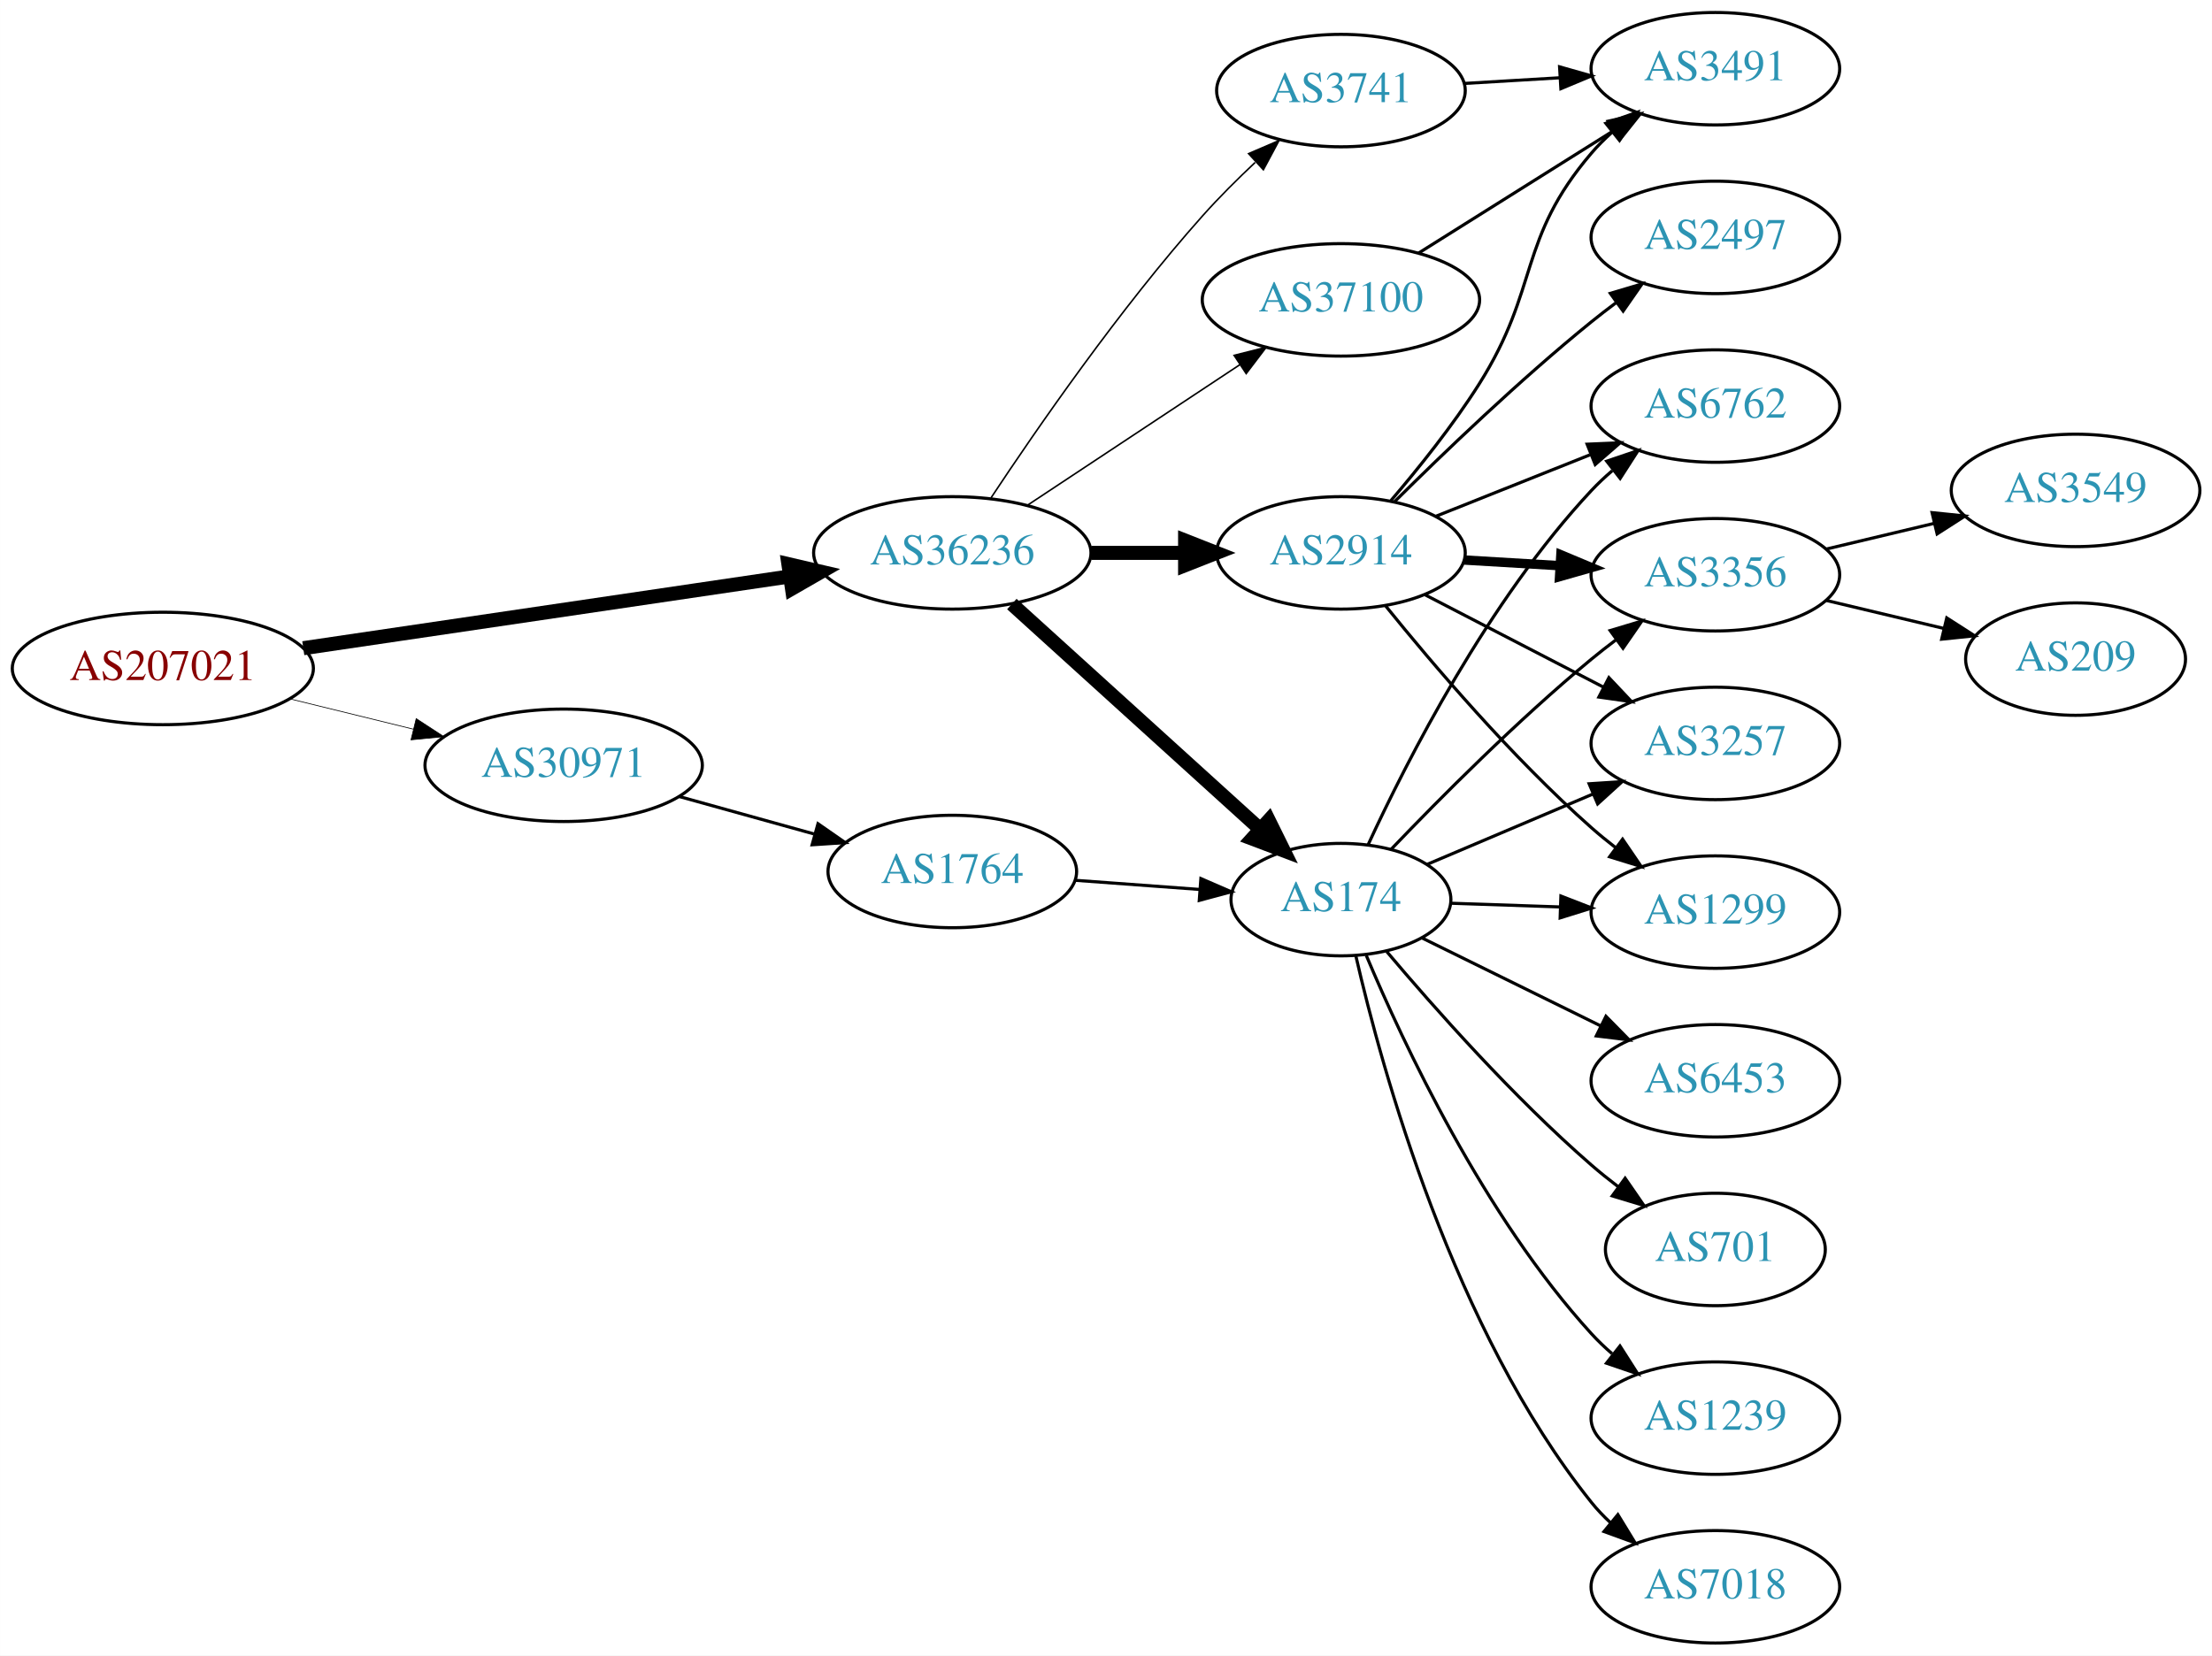
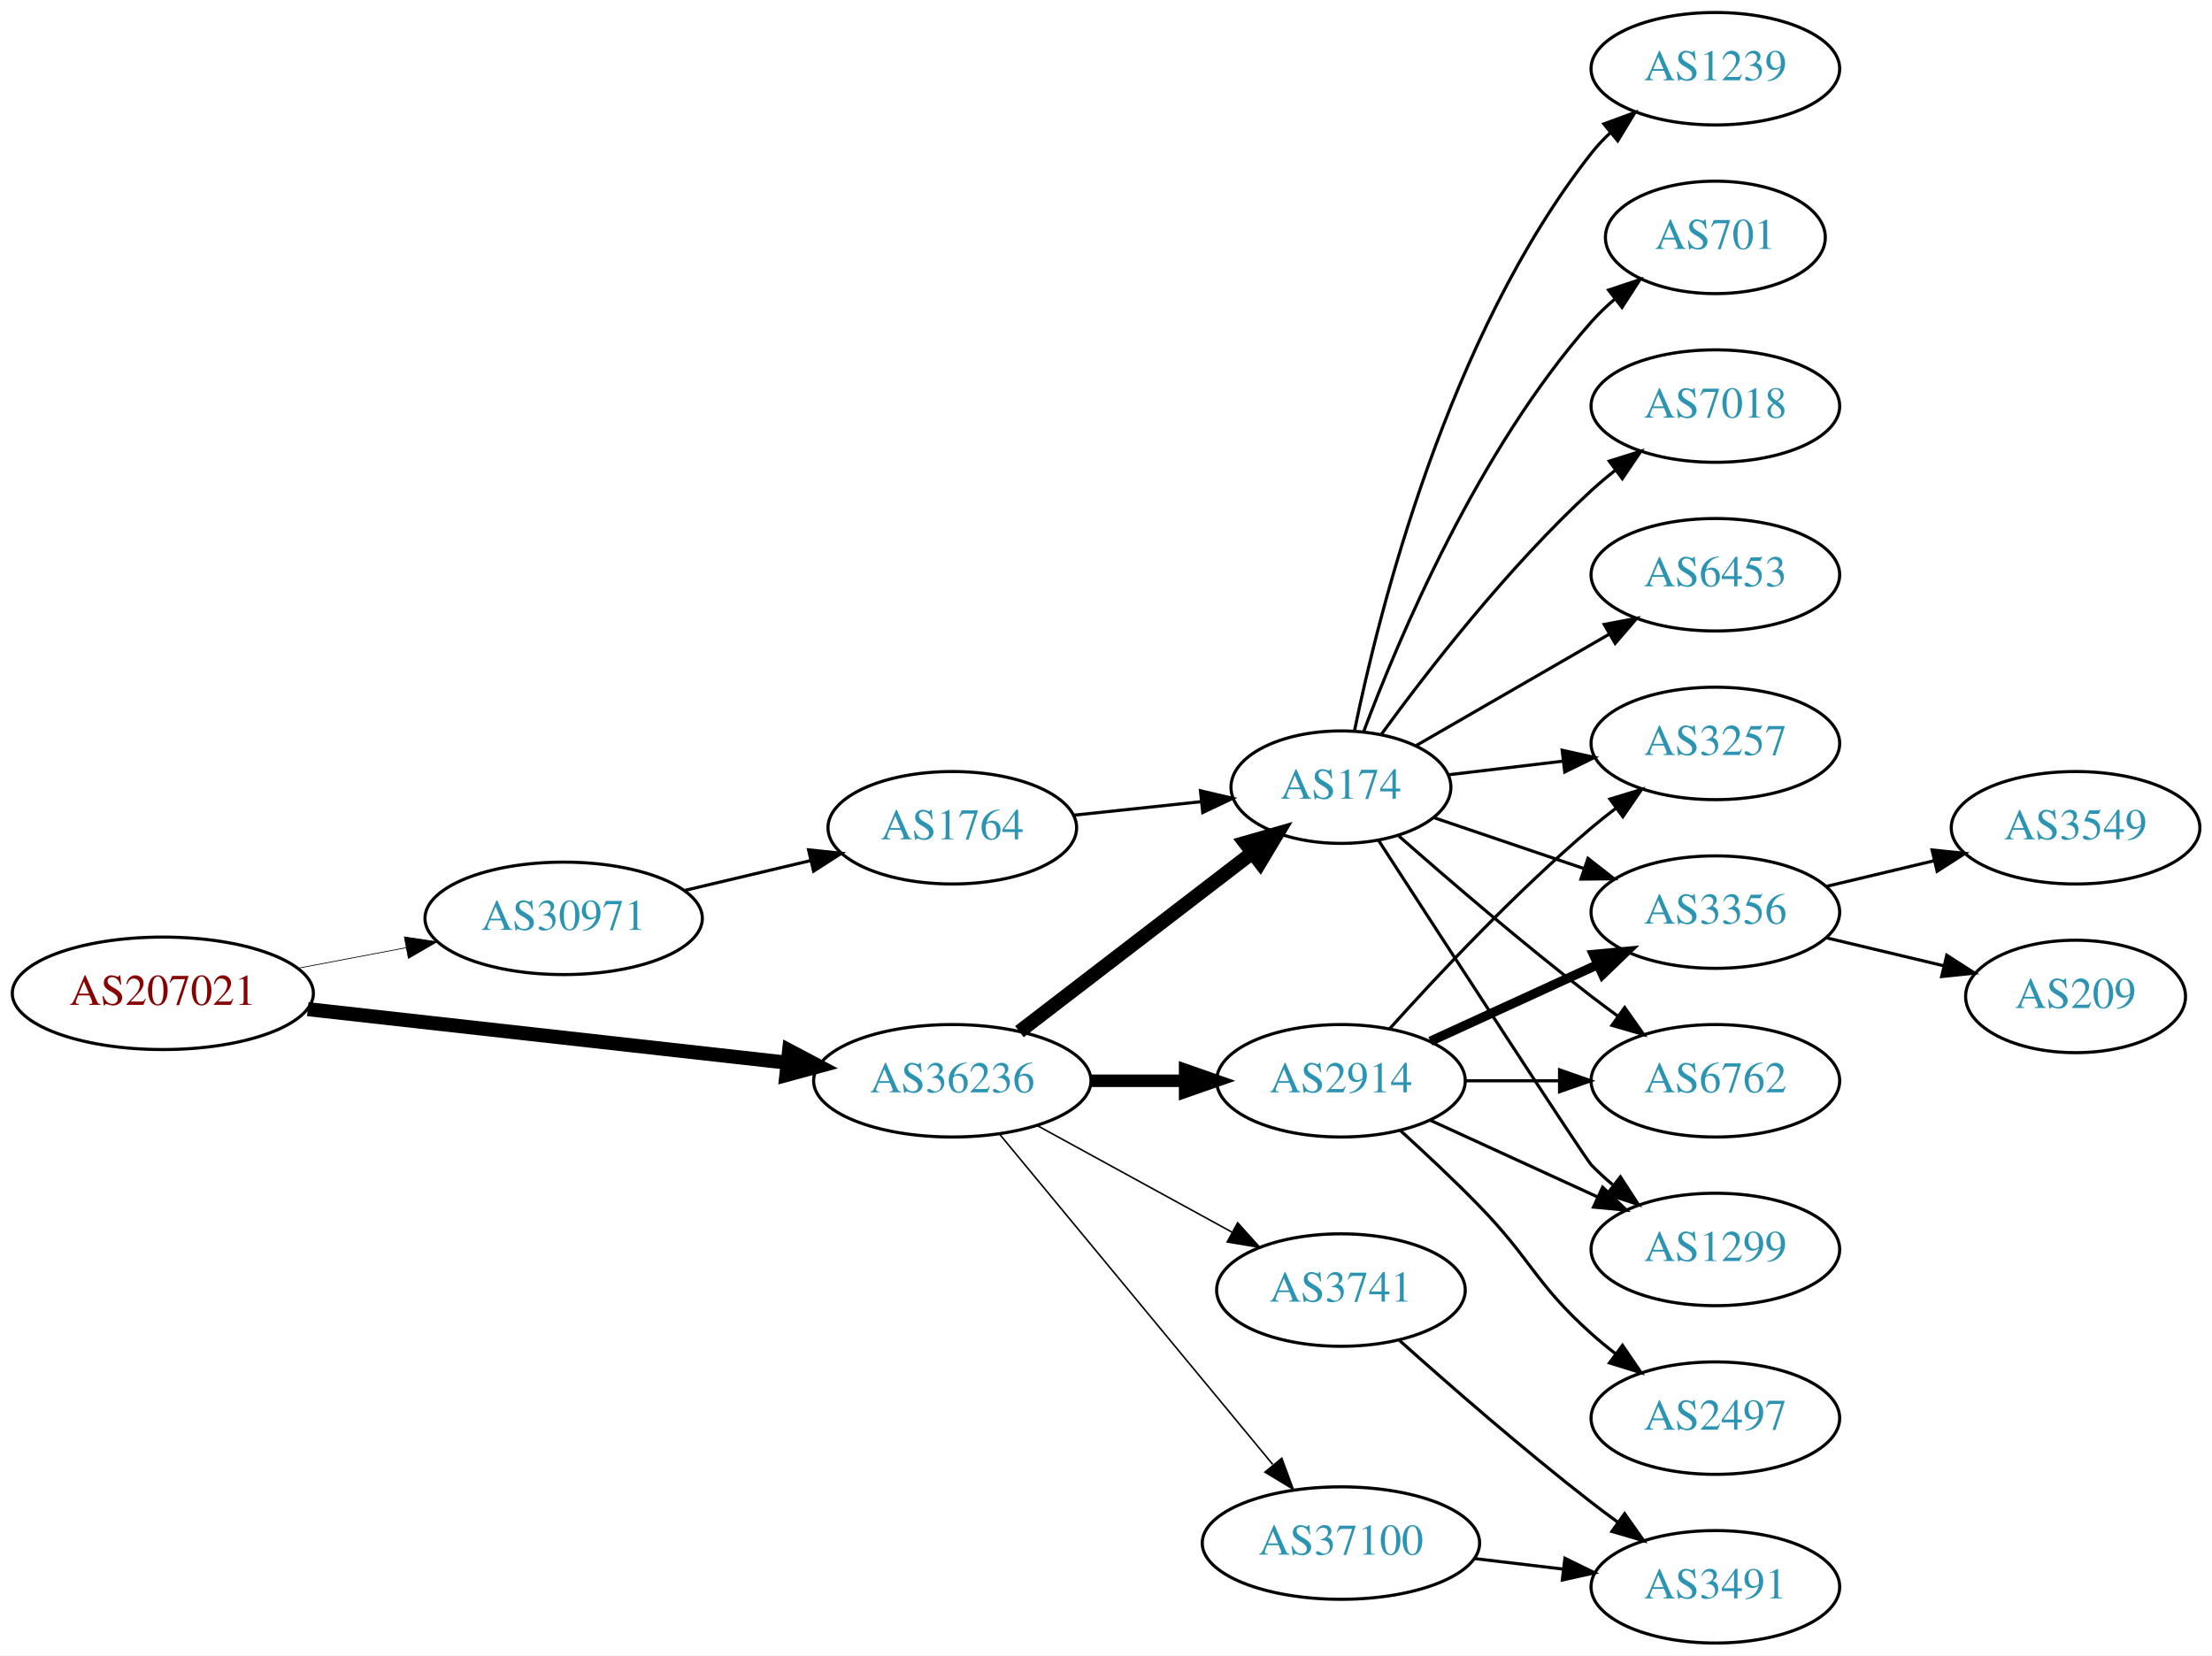
<svg xmlns="http://www.w3.org/2000/svg" xmlns:xlink="http://www.w3.org/1999/xlink" width="708pt" height="530pt" viewBox="0.00 0.00 707.95 530.00">
  <g id="graph0" class="graph" transform="scale(1 1) rotate(0) translate(4 526)">
    <polygon fill="white" stroke="none" points="-4,4 -4,-526 703.954,-526 703.954,4 -4,4" />
    <g id="node1" class="node">
      <g id="a_node1">
        <a xlink:href="/asn/207021" xlink:title="AS207021 ~ ipcom GmbH [AT]">
-           <ellipse fill="#ffffff" stroke="black" cx="48.096" cy="-312" rx="48.192" ry="18" />
-           <text text-anchor="middle" x="48.096" y="-308.3" font-family="Times,serif" font-size="14.00" fill="#880000">AS207021</text>
+           <ellipse fill="#ffffff" stroke="black" cx="48.096" cy="-208" rx="48.192" ry="18" />
+           <text text-anchor="middle" x="48.096" y="-204.3" font-family="Times,serif" font-size="14.00" fill="#880000">AS207021</text>
        </a>
      </g>
    </g>
    <g id="node2" class="node">
      <g id="a_node2">
        <a xlink:href="/asn/30971" xlink:title="AS30971 ~ Jakob-Haringer-Strasse 8 [AT]">
-           <ellipse fill="#ffffff" stroke="black" cx="176.388" cy="-281" rx="44.393" ry="18" />
-           <text text-anchor="middle" x="176.388" y="-277.3" font-family="Times,serif" font-size="14.00" fill="#2c94b3">AS30971</text>
+           <ellipse fill="#ffffff" stroke="black" cx="176.388" cy="-232" rx="44.393" ry="18" />
+           <text text-anchor="middle" x="176.388" y="-228.3" font-family="Times,serif" font-size="14.00" fill="#2c94b3">AS30971</text>
        </a>
      </g>
    </g>
    <g id="edge1" class="edge">
-       <path fill="none" stroke="black" stroke-width="0.225" d="M88.709,-302.276C101.275,-299.192 115.293,-295.751 128.33,-292.551" />
-       <polygon fill="black" stroke="black" stroke-width="0.225" points="129.191,-295.944 138.068,-290.16 127.522,-289.145 129.191,-295.944" />
+       <path fill="none" stroke="black" stroke-width="0.237" d="M91.5,-216.058C102.585,-218.165 114.629,-220.454 126.041,-222.622" />
+       <polygon fill="black" stroke="black" stroke-width="0.237" points="125.389,-226.061 135.866,-224.49 126.696,-219.184 125.389,-226.061" />
    </g>
    <g id="node3" class="node">
      <g id="a_node3">
        <a xlink:href="/asn/36236" xlink:title="AS36236 ~ NetActuate, Inc [US]">
-           <ellipse fill="#ffffff" stroke="black" cx="300.78" cy="-349" rx="44.393" ry="18" />
-           <text text-anchor="middle" x="300.78" y="-345.3" font-family="Times,serif" font-size="14.00" fill="#2c94b3">AS36236</text>
+           <ellipse fill="#ffffff" stroke="black" cx="300.78" cy="-180" rx="44.393" ry="18" />
+           <text text-anchor="middle" x="300.78" y="-176.3" font-family="Times,serif" font-size="14.00" fill="#2c94b3">AS36236</text>
        </a>
      </g>
    </g>
    <g id="edge2" class="edge">
-       <path fill="none" stroke="black" stroke-width="4.5" d="M93.048,-318.487C136.52,-324.904 203.005,-334.716 248.778,-341.472" />
-       <polygon fill="black" stroke="black" stroke-width="4.5" points="248.321,-345.385 258.789,-342.95 249.471,-337.594 248.321,-345.385" />
+       <path fill="none" stroke="black" stroke-width="4.5" d="M94.493,-202.929C137.689,-198.105 202.627,-190.851 247.86,-185.799" />
+       <polygon fill="black" stroke="black" stroke-width="4.5" points="248.551,-189.684 258.052,-184.661 247.677,-181.858 248.551,-189.684" />
    </g>
    <g id="node4" class="node">
      <g id="a_node4">
        <a xlink:href="/asn/1764" xlink:title="AS1764 ~ NEXTLAYER-AS [AT]">
-           <ellipse fill="#ffffff" stroke="black" cx="300.78" cy="-247" rx="39.794" ry="18" />
-           <text text-anchor="middle" x="300.78" y="-243.3" font-family="Times,serif" font-size="14.00" fill="#2c94b3">AS1764</text>
+           <ellipse fill="#ffffff" stroke="black" cx="300.78" cy="-261" rx="39.794" ry="18" />
+           <text text-anchor="middle" x="300.78" y="-257.3" font-family="Times,serif" font-size="14.00" fill="#2c94b3">AS1764</text>
        </a>
      </g>
    </g>
    <g id="edge3" class="edge">
-       <path fill="none" stroke="black" d="M213.447,-270.983C226.952,-267.231 242.433,-262.931 256.522,-259.017" />
-       <polygon fill="black" stroke="black" points="257.789,-262.298 266.487,-256.249 255.915,-255.553 257.789,-262.298" />
+       <path fill="none" stroke="black" d="M215.108,-240.938C227.869,-243.961 242.236,-247.365 255.462,-250.499" />
+       <polygon fill="black" stroke="black" points="254.77,-253.932 265.307,-252.832 256.384,-247.121 254.77,-253.932" />
    </g>
    <g id="node5" class="node">
      <g id="a_node5">
        <a xlink:href="/asn/174" xlink:title="AS174 ~ Cogent Communications [US]">
-           <ellipse fill="#ffffff" stroke="black" cx="425.172" cy="-238" rx="35.194" ry="18" />
-           <text text-anchor="middle" x="425.172" y="-234.3" font-family="Times,serif" font-size="14.00" fill="#2c94b3">AS174</text>
-         </a>
-       </g>
-     </g>
-     <g id="edge6" class="edge">
-       <path fill="none" stroke="black" stroke-width="4.5" d="M319.839,-332.622C340.868,-313.55 375.724,-281.938 399.303,-260.554" />
-       <polygon fill="black" stroke="black" stroke-width="4.5" points="402.069,-263.362 406.831,-253.727 396.778,-257.528 402.069,-263.362" />
+           <ellipse fill="#ffffff" stroke="black" cx="425.172" cy="-274" rx="35.194" ry="18" />
+           <text text-anchor="middle" x="425.172" y="-270.3" font-family="Times,serif" font-size="14.00" fill="#2c94b3">AS174</text>
+         </a>
+       </g>
+     </g>
+     <g id="edge5" class="edge">
+       <path fill="none" stroke="black" stroke-width="4.5" d="M322.265,-195.733C342.661,-211.398 374.098,-235.542 396.661,-252.871" />
+       <polygon fill="black" stroke="black" stroke-width="4.5" points="394.503,-256.178 404.832,-259.147 399.3,-249.933 394.503,-256.178" />
    </g>
    <g id="node6" class="node">
      <g id="a_node6">
        <a xlink:href="/asn/2914" xlink:title="AS2914 ~ NTT America, Inc. [US]">
-           <ellipse fill="#ffffff" stroke="black" cx="425.172" cy="-349" rx="39.794" ry="18" />
-           <text text-anchor="middle" x="425.172" y="-345.3" font-family="Times,serif" font-size="14.00" fill="#2c94b3">AS2914</text>
-         </a>
-       </g>
-     </g>
-     <g id="edge5" class="edge">
-       <path fill="none" stroke="black" stroke-width="4.5" d="M345.275,-349C354.964,-349 365.301,-349 375.194,-349" />
-       <polygon fill="black" stroke="black" stroke-width="4.5" points="375.296,-352.938 385.296,-349 375.296,-345.063 375.296,-352.938" />
+           <ellipse fill="#ffffff" stroke="black" cx="425.172" cy="-180" rx="39.794" ry="18" />
+           <text text-anchor="middle" x="425.172" y="-176.3" font-family="Times,serif" font-size="14.00" fill="#2c94b3">AS2914</text>
+         </a>
+       </g>
+     </g>
+     <g id="edge6" class="edge">
+       <path fill="none" stroke="black" stroke-width="4" d="M345.275,-180C354.964,-180 365.301,-180 375.194,-180" />
+       <polygon fill="black" stroke="black" stroke-width="4" points="375.296,-183.5 385.296,-180 375.296,-176.5 375.296,-183.5" />
    </g>
    <g id="node7" class="node">
      <g id="a_node7">
-         <a xlink:href="/asn/3741" xlink:title="AS3741 ~ IS [ZA]">
-           <ellipse fill="#ffffff" stroke="black" cx="425.172" cy="-497" rx="39.794" ry="18" />
-           <text text-anchor="middle" x="425.172" y="-493.3" font-family="Times,serif" font-size="14.00" fill="#2c94b3">AS3741</text>
+         <a xlink:href="/asn/37100" xlink:title="AS37100 ~ SEACOM Limited [MU]">
+           <ellipse fill="#ffffff" stroke="black" cx="425.172" cy="-32" rx="44.393" ry="18" />
+           <text text-anchor="middle" x="425.172" y="-28.3" font-family="Times,serif" font-size="14.00" fill="#2c94b3">AS37100</text>
        </a>
      </g>
    </g>
    <g id="edge7" class="edge">
-       <path fill="none" stroke="black" stroke-width="0.5" d="M313.167,-366.612C327.758,-388.66 354.358,-427.153 380.976,-457 386.12,-462.769 391.995,-468.62 397.719,-474.001" />
-       <polygon fill="black" stroke="black" stroke-width="0.5" points="395.613,-476.819 405.35,-480.997 400.344,-471.659 395.613,-476.819" />
+       <path fill="none" stroke="black" stroke-width="0.5" d="M315.82,-163.023C337.285,-137.066 378.391,-87.36 403.34,-57.191" />
+       <polygon fill="black" stroke="black" stroke-width="0.5" points="406.243,-59.172 409.919,-49.235 400.849,-54.711 406.243,-59.172" />
    </g>
    <g id="node8" class="node">
      <g id="a_node8">
-         <a xlink:href="/asn/37100" xlink:title="AS37100 ~ SEACOM Limited [MU]">
-           <ellipse fill="#ffffff" stroke="black" cx="425.172" cy="-430" rx="44.393" ry="18" />
-           <text text-anchor="middle" x="425.172" y="-426.3" font-family="Times,serif" font-size="14.00" fill="#2c94b3">AS37100</text>
+         <a xlink:href="/asn/3741" xlink:title="AS3741 ~ IS [ZA]">
+           <ellipse fill="#ffffff" stroke="black" cx="425.172" cy="-113" rx="39.794" ry="18" />
+           <text text-anchor="middle" x="425.172" y="-109.3" font-family="Times,serif" font-size="14.00" fill="#2c94b3">AS3741</text>
        </a>
      </g>
    </g>
    <g id="edge8" class="edge">
-       <path fill="none" stroke="black" stroke-width="0.5" d="M324.801,-364.235C344.033,-376.963 371.64,-395.234 392.877,-409.289" />
-       <polygon fill="black" stroke="black" stroke-width="0.5" points="390.983,-412.233 401.254,-414.833 394.847,-406.395 390.983,-412.233" />
+       <path fill="none" stroke="black" stroke-width="0.5" d="M328.036,-165.627C346.227,-155.669 370.612,-142.32 390.271,-131.558" />
+       <polygon fill="black" stroke="black" stroke-width="0.5" points="392.122,-134.535 399.213,-126.663 388.76,-128.395 392.122,-134.535" />
    </g>
    <g id="edge4" class="edge">
-       <path fill="none" stroke="black" d="M340.17,-244.177C352.782,-243.25 366.902,-242.211 379.914,-241.254" />
-       <polygon fill="black" stroke="black" points="380.345,-244.732 390.061,-240.508 379.831,-237.751 380.345,-244.732" />
+       <path fill="none" stroke="black" d="M339.5,-265.007C352.485,-266.386 367.133,-267.942 380.549,-269.367" />
+       <polygon fill="black" stroke="black" points="380.206,-272.85 390.52,-270.426 380.946,-265.889 380.206,-272.85" />
    </g>
    <g id="node9" class="node">
      <g id="a_node9">
-         <a xlink:href="/asn/6762" xlink:title="AS6762 ~ TELECOM ITALIA SPARKLE S.p.A. [IT]">
+         <a xlink:href="/asn/7018" xlink:title="AS7018 ~ AT&amp;T Services, Inc. [US]">
          <ellipse fill="#ffffff" stroke="black" cx="545.014" cy="-396" rx="39.794" ry="18" />
-           <text text-anchor="middle" x="545.014" y="-392.3" font-family="Times,serif" font-size="14.00" fill="#2c94b3">AS6762</text>
-         </a>
-       </g>
-     </g>
-     <g id="edge17" class="edge">
-       <path fill="none" stroke="black" d="M433.913,-255.658C446.231,-282.373 472.314,-333.688 505.368,-369 507.413,-371.185 509.662,-373.296 512.015,-375.311" />
-       <polygon fill="black" stroke="black" points="510.235,-378.361 520.272,-381.752 514.541,-372.842 510.235,-378.361" />
-     </g>
-     <g id="node12" class="node">
-       <g id="a_node12">
-         <a xlink:href="/asn/3356" xlink:title="AS3356 ~ LEVEL3 [US]">
-           <ellipse fill="#ffffff" stroke="black" cx="545.014" cy="-342" rx="39.794" ry="18" />
-           <text text-anchor="middle" x="545.014" y="-338.3" font-family="Times,serif" font-size="14.00" fill="#2c94b3">AS3356</text>
-         </a>
-       </g>
-     </g>
-     <g id="edge18" class="edge">
-       <path fill="none" stroke="black" d="M441.251,-254.118C456.692,-270.264 481.715,-295.456 505.368,-315 507.892,-317.085 510.57,-319.178 513.294,-321.225" />
-       <polygon fill="black" stroke="black" points="511.34,-324.132 521.489,-327.176 515.454,-318.468 511.34,-324.132" />
-     </g>
-     <g id="node13" class="node">
-       <g id="a_node13">
+           <text text-anchor="middle" x="545.014" y="-392.3" font-family="Times,serif" font-size="14.00" fill="#2c94b3">AS7018</text>
+         </a>
+       </g>
+     </g>
+     <g id="edge9" class="edge">
+       <path fill="none" stroke="black" d="M438.134,-290.954C452.687,-310.916 478.64,-344.455 505.368,-369 507.779,-371.214 510.381,-373.396 513.054,-375.501" />
+       <polygon fill="black" stroke="black" points="511.058,-378.379 521.17,-381.542 515.238,-372.764 511.058,-378.379" />
+     </g>
+     <g id="node10" class="node">
+       <g id="a_node10">
        <a xlink:href="/asn/3257" xlink:title="AS3257 ~ GTT [DE]">
          <ellipse fill="#ffffff" stroke="black" cx="545.014" cy="-288" rx="39.794" ry="18" />
          <text text-anchor="middle" x="545.014" y="-284.3" font-family="Times,serif" font-size="14.00" fill="#2c94b3">AS3257</text>
        </a>
      </g>
    </g>
-     <g id="edge20" class="edge">
-       <path fill="none" stroke="black" d="M452.618,-249.221C468.306,-255.877 488.461,-264.429 505.851,-271.807" />
-       <polygon fill="black" stroke="black" points="504.608,-275.082 515.181,-275.766 507.342,-268.638 504.608,-275.082" />
+     <g id="edge10" class="edge">
+       <path fill="none" stroke="black" d="M459.626,-277.974C471.002,-279.326 483.947,-280.864 496.223,-282.322" />
+       <polygon fill="black" stroke="black" points="495.985,-285.819 506.328,-283.523 496.811,-278.867 495.985,-285.819" />
+     </g>
+     <g id="node11" class="node">
+       <g id="a_node11">
+         <a xlink:href="/asn/3356" xlink:title="AS3356 ~ LEVEL3 [US]">
+           <ellipse fill="#ffffff" stroke="black" cx="545.014" cy="-234" rx="39.794" ry="18" />
+           <text text-anchor="middle" x="545.014" y="-230.3" font-family="Times,serif" font-size="14.00" fill="#2c94b3">AS3356</text>
+         </a>
+       </g>
+     </g>
+     <g id="edge11" class="edge">
+       <path fill="none" stroke="black" d="M454.999,-264.215C469.445,-259.312 487.189,-253.289 503.024,-247.914" />
+       <polygon fill="black" stroke="black" points="504.245,-251.195 512.59,-244.667 501.995,-244.567 504.245,-251.195" />
+     </g>
+     <g id="node12" class="node">
+       <g id="a_node12">
+         <a xlink:href="/asn/6762" xlink:title="AS6762 ~ TELECOM ITALIA SPARKLE S.p.A. [IT]">
+           <ellipse fill="#ffffff" stroke="black" cx="545.014" cy="-180" rx="39.794" ry="18" />
+           <text text-anchor="middle" x="545.014" y="-176.3" font-family="Times,serif" font-size="14.00" fill="#2c94b3">AS6762</text>
+         </a>
+       </g>
+     </g>
+     <g id="edge12" class="edge">
+       <path fill="none" stroke="black" d="M443.712,-258.352C459.509,-244.456 483.532,-223.807 505.368,-207 508.11,-204.889 511.001,-202.739 513.916,-200.62" />
+       <polygon fill="black" stroke="black" points="515.983,-203.445 522.094,-194.791 511.92,-197.745 515.983,-203.445" />
+     </g>
+     <g id="node13" class="node">
+       <g id="a_node13">
+         <a xlink:href="/asn/6453" xlink:title="AS6453 ~ TATA COMMUNICATIONS (AMERICA) INC [US]">
+           <ellipse fill="#ffffff" stroke="black" cx="545.014" cy="-342" rx="39.794" ry="18" />
+           <text text-anchor="middle" x="545.014" y="-338.3" font-family="Times,serif" font-size="14.00" fill="#2c94b3">AS6453</text>
+         </a>
+       </g>
+     </g>
+     <g id="edge13" class="edge">
+       <path fill="none" stroke="black" d="M449.173,-287.273C466.831,-297.462 491.449,-311.667 511.178,-323.052" />
+       <polygon fill="black" stroke="black" points="509.445,-326.093 519.856,-328.06 512.944,-320.03 509.445,-326.093" />
    </g>
    <g id="node14" class="node">
      <g id="a_node14">
-         <a xlink:href="/asn/1299" xlink:title="AS1299 ~ Telia Carrier [EU]">
-           <ellipse fill="#ffffff" stroke="black" cx="545.014" cy="-234" rx="39.794" ry="18" />
-           <text text-anchor="middle" x="545.014" y="-230.3" font-family="Times,serif" font-size="14.00" fill="#2c94b3">AS1299</text>
-         </a>
-       </g>
-     </g>
-     <g id="edge16" class="edge">
-       <path fill="none" stroke="black" d="M460.257,-236.843C471.192,-236.472 483.525,-236.053 495.297,-235.654" />
-       <polygon fill="black" stroke="black" points="495.573,-239.146 505.449,-235.309 495.336,-232.15 495.573,-239.146" />
+         <a xlink:href="/asn/1239" xlink:title="AS1239 ~ Sprint [US]">
+           <ellipse fill="#ffffff" stroke="black" cx="545.014" cy="-504" rx="39.794" ry="18" />
+           <text text-anchor="middle" x="545.014" y="-500.3" font-family="Times,serif" font-size="14.00" fill="#2c94b3">AS1239</text>
+         </a>
+       </g>
+     </g>
+     <g id="edge14" class="edge">
+       <path fill="none" stroke="black" d="M429.511,-292.043C437.233,-329.787 459.295,-418.423 505.368,-477 507.171,-479.292 509.22,-481.469 511.412,-483.518" />
+       <polygon fill="black" stroke="black" points="509.32,-486.329 519.267,-489.978 513.767,-480.923 509.32,-486.329" />
    </g>
    <g id="node15" class="node">
      <g id="a_node15">
-         <a xlink:href="/asn/1239" xlink:title="AS1239 ~ Sprint [US]">
-           <ellipse fill="#ffffff" stroke="black" cx="545.014" cy="-72" rx="39.794" ry="18" />
-           <text text-anchor="middle" x="545.014" y="-68.3" font-family="Times,serif" font-size="14.00" fill="#2c94b3">AS1239</text>
+         <a xlink:href="/asn/1299" xlink:title="AS1299 ~ Telia Carrier [EU]">
+           <ellipse fill="#ffffff" stroke="black" cx="545.014" cy="-126" rx="39.794" ry="18" />
+           <text text-anchor="middle" x="545.014" y="-122.3" font-family="Times,serif" font-size="14.00" fill="#2c94b3">AS1299</text>
        </a>
      </g>
    </g>
    <g id="edge15" class="edge">
-       <path fill="none" stroke="black" d="M433.269,-220.16C445.084,-192.047 470.93,-136.758 505.368,-99 507.385,-96.789 509.613,-94.659 511.953,-92.631" />
-       <polygon fill="black" stroke="black" points="514.482,-95.096 520.184,-86.167 510.158,-89.591 514.482,-95.096" />
+       <path fill="none" stroke="black" d="M437.156,-257.038C458.402,-224.253 503.237,-155.196 505.368,-153 507.452,-150.852 509.729,-148.767 512.101,-146.771" />
+       <polygon fill="black" stroke="black" points="514.621,-149.247 520.392,-140.362 510.34,-143.708 514.621,-149.247" />
    </g>
    <g id="node16" class="node">
      <g id="a_node16">
-         <a xlink:href="/asn/7018" xlink:title="AS7018 ~ AT&amp;T Services, Inc. [US]">
-           <ellipse fill="#ffffff" stroke="black" cx="545.014" cy="-18" rx="39.794" ry="18" />
-           <text text-anchor="middle" x="545.014" y="-14.3" font-family="Times,serif" font-size="14.00" fill="#2c94b3">AS7018</text>
-         </a>
-       </g>
+         <a xlink:href="/asn/701" xlink:title="AS701 ~ UUNET [US]">
+           <ellipse fill="#ffffff" stroke="black" cx="545.014" cy="-450" rx="35.194" ry="18" />
+           <text text-anchor="middle" x="545.014" y="-446.3" font-family="Times,serif" font-size="14.00" fill="#2c94b3">AS701</text>
+         </a>
+       </g>
+     </g>
+     <g id="edge16" class="edge">
+       <path fill="none" stroke="black" d="M432.415,-291.7C443.532,-321.387 469.05,-381.987 505.368,-423 507.593,-425.512 510.096,-427.912 512.732,-430.172" />
+       <polygon fill="black" stroke="black" points="510.843,-433.136 520.89,-436.5 515.133,-427.605 510.843,-433.136" />
+     </g>
+     <g id="edge20" class="edge">
+       <path fill="none" stroke="black" d="M440.818,-196.725C456.119,-213.765 481.216,-240.523 505.368,-261 507.865,-263.117 510.525,-265.232 513.237,-267.293" />
+       <polygon fill="black" stroke="black" points="511.274,-270.194 521.413,-273.266 515.403,-264.541 511.274,-270.194" />
+     </g>
+     <g id="edge18" class="edge">
+       <path fill="none" stroke="black" stroke-width="3" d="M453.801,-192.661C469.758,-199.973 490.028,-209.261 507.311,-217.181" />
+       <polygon fill="black" stroke="black" stroke-width="3" points="506.01,-220.435 516.559,-221.419 508.926,-214.071 506.01,-220.435" />
    </g>
    <g id="edge19" class="edge">
-       <path fill="none" stroke="black" d="M429.935,-220.018C438.263,-183.681 461.111,-100.271 505.368,-45 507.19,-42.724 509.254,-40.559 511.457,-38.517" />
-       <polygon fill="black" stroke="black" points="513.809,-41.115 519.33,-32.072 509.375,-35.698 513.809,-41.115" />
+       <path fill="none" stroke="black" d="M465.085,-180C474.638,-180 484.987,-180 494.95,-180" />
+       <polygon fill="black" stroke="black" points="495.143,-183.5 505.143,-180 495.143,-176.5 495.143,-183.5" />
+     </g>
+     <g id="edge17" class="edge">
+       <path fill="none" stroke="black" d="M453.801,-167.339C469.758,-160.027 490.028,-150.739 507.311,-142.819" />
+       <polygon fill="black" stroke="black" points="508.926,-145.929 516.559,-138.581 506.01,-139.565 508.926,-145.929" />
    </g>
    <g id="node17" class="node">
      <g id="a_node17">
-         <a xlink:href="/asn/6453" xlink:title="AS6453 ~ TATA COMMUNICATIONS (AMERICA) INC [US]">
-           <ellipse fill="#ffffff" stroke="black" cx="545.014" cy="-180" rx="39.794" ry="18" />
-           <text text-anchor="middle" x="545.014" y="-176.3" font-family="Times,serif" font-size="14.00" fill="#2c94b3">AS6453</text>
+         <a xlink:href="/asn/2497" xlink:title="AS2497 ~ Internet Initiative Japan Inc. [JP]">
+           <ellipse fill="#ffffff" stroke="black" cx="545.014" cy="-72" rx="39.794" ry="18" />
+           <text text-anchor="middle" x="545.014" y="-68.3" font-family="Times,serif" font-size="14.00" fill="#2c94b3">AS2497</text>
        </a>
      </g>
    </g>
    <g id="edge21" class="edge">
-       <path fill="none" stroke="black" d="M451.163,-225.7C467.809,-217.507 489.935,-206.617 508.412,-197.523" />
-       <polygon fill="black" stroke="black" points="509.995,-200.645 517.421,-193.089 506.904,-194.364 509.995,-200.645" />
+       <path fill="none" stroke="black" d="M444.217,-164.054C452.115,-156.882 461.381,-148.201 469.368,-140 486.287,-122.628 487.298,-115.172 505.368,-99 507.807,-96.817 510.428,-94.656 513.114,-92.565" />
+       <polygon fill="black" stroke="black" points="515.293,-95.307 521.25,-86.546 511.129,-89.68 515.293,-95.307" />
    </g>
    <g id="node18" class="node">
      <g id="a_node18">
-         <a xlink:href="/asn/701" xlink:title="AS701 ~ UUNET [US]">
-           <ellipse fill="#ffffff" stroke="black" cx="545.014" cy="-126" rx="35.194" ry="18" />
-           <text text-anchor="middle" x="545.014" y="-122.3" font-family="Times,serif" font-size="14.00" fill="#2c94b3">AS701</text>
+         <a xlink:href="/asn/3491" xlink:title="AS3491 ~ PCCW Global, Inc. [US]">
+           <ellipse fill="#ffffff" stroke="black" cx="545.014" cy="-18" rx="39.794" ry="18" />
+           <text text-anchor="middle" x="545.014" y="-14.3" font-family="Times,serif" font-size="14.00" fill="#2c94b3">AS3491</text>
        </a>
      </g>
    </g>
    <g id="edge22" class="edge">
-       <path fill="none" stroke="black" d="M439.83,-221.362C454.918,-203.476 480.397,-174.693 505.368,-153 508.044,-150.675 510.921,-148.364 513.854,-146.129" />
-       <polygon fill="black" stroke="black" points="516.131,-148.8 522.149,-140.081 512.007,-143.144 516.131,-148.8" />
-     </g>
-     <g id="edge9" class="edge">
-       <path fill="none" stroke="black" d="M455.605,-360.739C470.509,-366.683 488.804,-373.98 504.878,-380.391" />
-       <polygon fill="black" stroke="black" points="503.963,-383.794 514.549,-384.248 506.557,-377.292 503.963,-383.794" />
-     </g>
-     <g id="node10" class="node">
-       <g id="a_node10">
-         <a xlink:href="/asn/2497" xlink:title="AS2497 ~ Internet Initiative Japan Inc. [JP]">
-           <ellipse fill="#ffffff" stroke="black" cx="545.014" cy="-450" rx="39.794" ry="18" />
-           <text text-anchor="middle" x="545.014" y="-446.3" font-family="Times,serif" font-size="14.00" fill="#2c94b3">AS2497</text>
-         </a>
-       </g>
-     </g>
-     <g id="edge10" class="edge">
-       <path fill="none" stroke="black" d="M442.242,-365.3C457.823,-380.788 482.408,-404.408 505.368,-423 507.912,-425.06 510.605,-427.136 513.338,-429.172" />
-       <polygon fill="black" stroke="black" points="511.392,-432.084 521.547,-435.105 515.492,-426.411 511.392,-432.084" />
-     </g>
-     <g id="node11" class="node">
-       <g id="a_node11">
-         <a xlink:href="/asn/3491" xlink:title="AS3491 ~ PCCW Global, Inc. [US]">
-           <ellipse fill="#ffffff" stroke="black" cx="545.014" cy="-504" rx="39.794" ry="18" />
-           <text text-anchor="middle" x="545.014" y="-500.3" font-family="Times,serif" font-size="14.00" fill="#2c94b3">AS3491</text>
-         </a>
-       </g>
-     </g>
-     <g id="edge11" class="edge">
-       <path fill="none" stroke="black" d="M441.203,-365.78C450.019,-376.089 461.028,-389.808 469.368,-403 488.911,-433.915 481.614,-449.189 505.368,-477 507.311,-479.275 509.488,-481.452 511.792,-483.511" />
-       <polygon fill="black" stroke="black" points="509.96,-486.527 519.958,-490.033 514.329,-481.058 509.96,-486.527" />
-     </g>
-     <g id="edge12" class="edge">
-       <path fill="none" stroke="black" stroke-width="3" d="M464.758,-346.708C474.525,-346.128 485.141,-345.497 495.335,-344.892" />
-       <polygon fill="black" stroke="black" stroke-width="3" points="495.567,-348.384 505.342,-344.297 495.152,-341.396 495.567,-348.384" />
-     </g>
-     <g id="edge13" class="edge">
-       <path fill="none" stroke="black" d="M452.033,-335.613C468.841,-326.913 490.956,-315.465 509.289,-305.975" />
-       <polygon fill="black" stroke="black" points="510.942,-309.061 518.214,-301.355 507.724,-302.844 510.942,-309.061" />
-     </g>
-     <g id="edge14" class="edge">
-       <path fill="none" stroke="black" d="M439.447,-332.061C454.404,-313.526 479.959,-283.462 505.368,-261 507.821,-258.832 510.451,-256.682 513.142,-254.597" />
-       <polygon fill="black" stroke="black" points="515.318,-257.342 521.288,-248.588 511.163,-251.709 515.318,-257.342" />
-     </g>
-     <g id="edge23" class="edge">
-       <path fill="none" stroke="black" d="M464.758,-499.292C474.525,-499.872 485.141,-500.503 495.335,-501.108" />
-       <polygon fill="black" stroke="black" points="495.152,-504.604 505.342,-501.703 495.567,-497.616 495.152,-504.604" />
-     </g>
-     <g id="edge26" class="edge">
-       <path fill="none" stroke="black" d="M450.019,-444.975C467.982,-456.255 492.783,-471.829 512.4,-484.147" />
-       <polygon fill="black" stroke="black" points="510.675,-487.197 521.005,-489.551 514.397,-481.269 510.675,-487.197" />
+       <path fill="none" stroke="black" d="M467.719,-27.064C476.965,-25.966 486.838,-24.793 496.309,-23.668" />
+       <polygon fill="black" stroke="black" points="496.863,-27.126 506.38,-22.471 496.037,-20.175 496.863,-27.126" />
+     </g>
+     <g id="edge25" class="edge">
+       <path fill="none" stroke="black" d="M443.986,-96.809C459.763,-82.689 483.601,-61.881 505.368,-45 508.103,-42.879 510.988,-40.722 513.9,-38.599" />
+       <polygon fill="black" stroke="black" points="515.969,-41.423 522.073,-32.764 511.901,-35.726 515.969,-41.423" />
    </g>
    <g id="node19" class="node">
      <g id="a_node19">
        <a xlink:href="/asn/3549" xlink:title="AS3549 ~ Level 3 Parent, LLC [US]">
-           <ellipse fill="#ffffff" stroke="black" cx="660.307" cy="-369" rx="39.794" ry="18" />
-           <text text-anchor="middle" x="660.307" y="-365.3" font-family="Times,serif" font-size="14.00" fill="#2c94b3">AS3549</text>
-         </a>
-       </g>
-     </g>
-     <g id="edge24" class="edge">
-       <path fill="none" stroke="black" d="M580.622,-350.248C591.493,-352.838 603.647,-355.735 615.09,-358.462" />
-       <polygon fill="black" stroke="black" points="614.373,-361.889 624.912,-360.803 615.996,-355.08 614.373,-361.889" />
+           <ellipse fill="#ffffff" stroke="black" cx="660.307" cy="-261" rx="39.794" ry="18" />
+           <text text-anchor="middle" x="660.307" y="-257.3" font-family="Times,serif" font-size="14.00" fill="#2c94b3">AS3549</text>
+         </a>
+       </g>
+     </g>
+     <g id="edge23" class="edge">
+       <path fill="none" stroke="black" d="M580.622,-242.248C591.493,-244.838 603.647,-247.735 615.09,-250.462" />
+       <polygon fill="black" stroke="black" points="614.373,-253.889 624.912,-252.803 615.996,-247.08 614.373,-253.889" />
    </g>
    <g id="node20" class="node">
      <g id="a_node20">
        <a xlink:href="/asn/209" xlink:title="AS209 ~ CenturyLink Communications, LLC [US]">
-           <ellipse fill="#ffffff" stroke="black" cx="660.307" cy="-315" rx="35.194" ry="18" />
-           <text text-anchor="middle" x="660.307" y="-311.3" font-family="Times,serif" font-size="14.00" fill="#2c94b3">AS209</text>
-         </a>
-       </g>
-     </g>
-     <g id="edge25" class="edge">
-       <path fill="none" stroke="black" d="M580.622,-333.752C592.416,-330.942 605.721,-327.771 617.988,-324.847" />
-       <polygon fill="black" stroke="black" points="619.077,-328.186 627.993,-322.463 617.454,-321.376 619.077,-328.186" />
+           <ellipse fill="#ffffff" stroke="black" cx="660.307" cy="-207" rx="35.194" ry="18" />
+           <text text-anchor="middle" x="660.307" y="-203.3" font-family="Times,serif" font-size="14.00" fill="#2c94b3">AS209</text>
+         </a>
+       </g>
+     </g>
+     <g id="edge24" class="edge">
+       <path fill="none" stroke="black" d="M580.622,-225.752C592.416,-222.942 605.721,-219.771 617.988,-216.847" />
+       <polygon fill="black" stroke="black" points="619.077,-220.186 627.993,-214.463 617.454,-213.376 619.077,-220.186" />
    </g>
  </g>
</svg>
